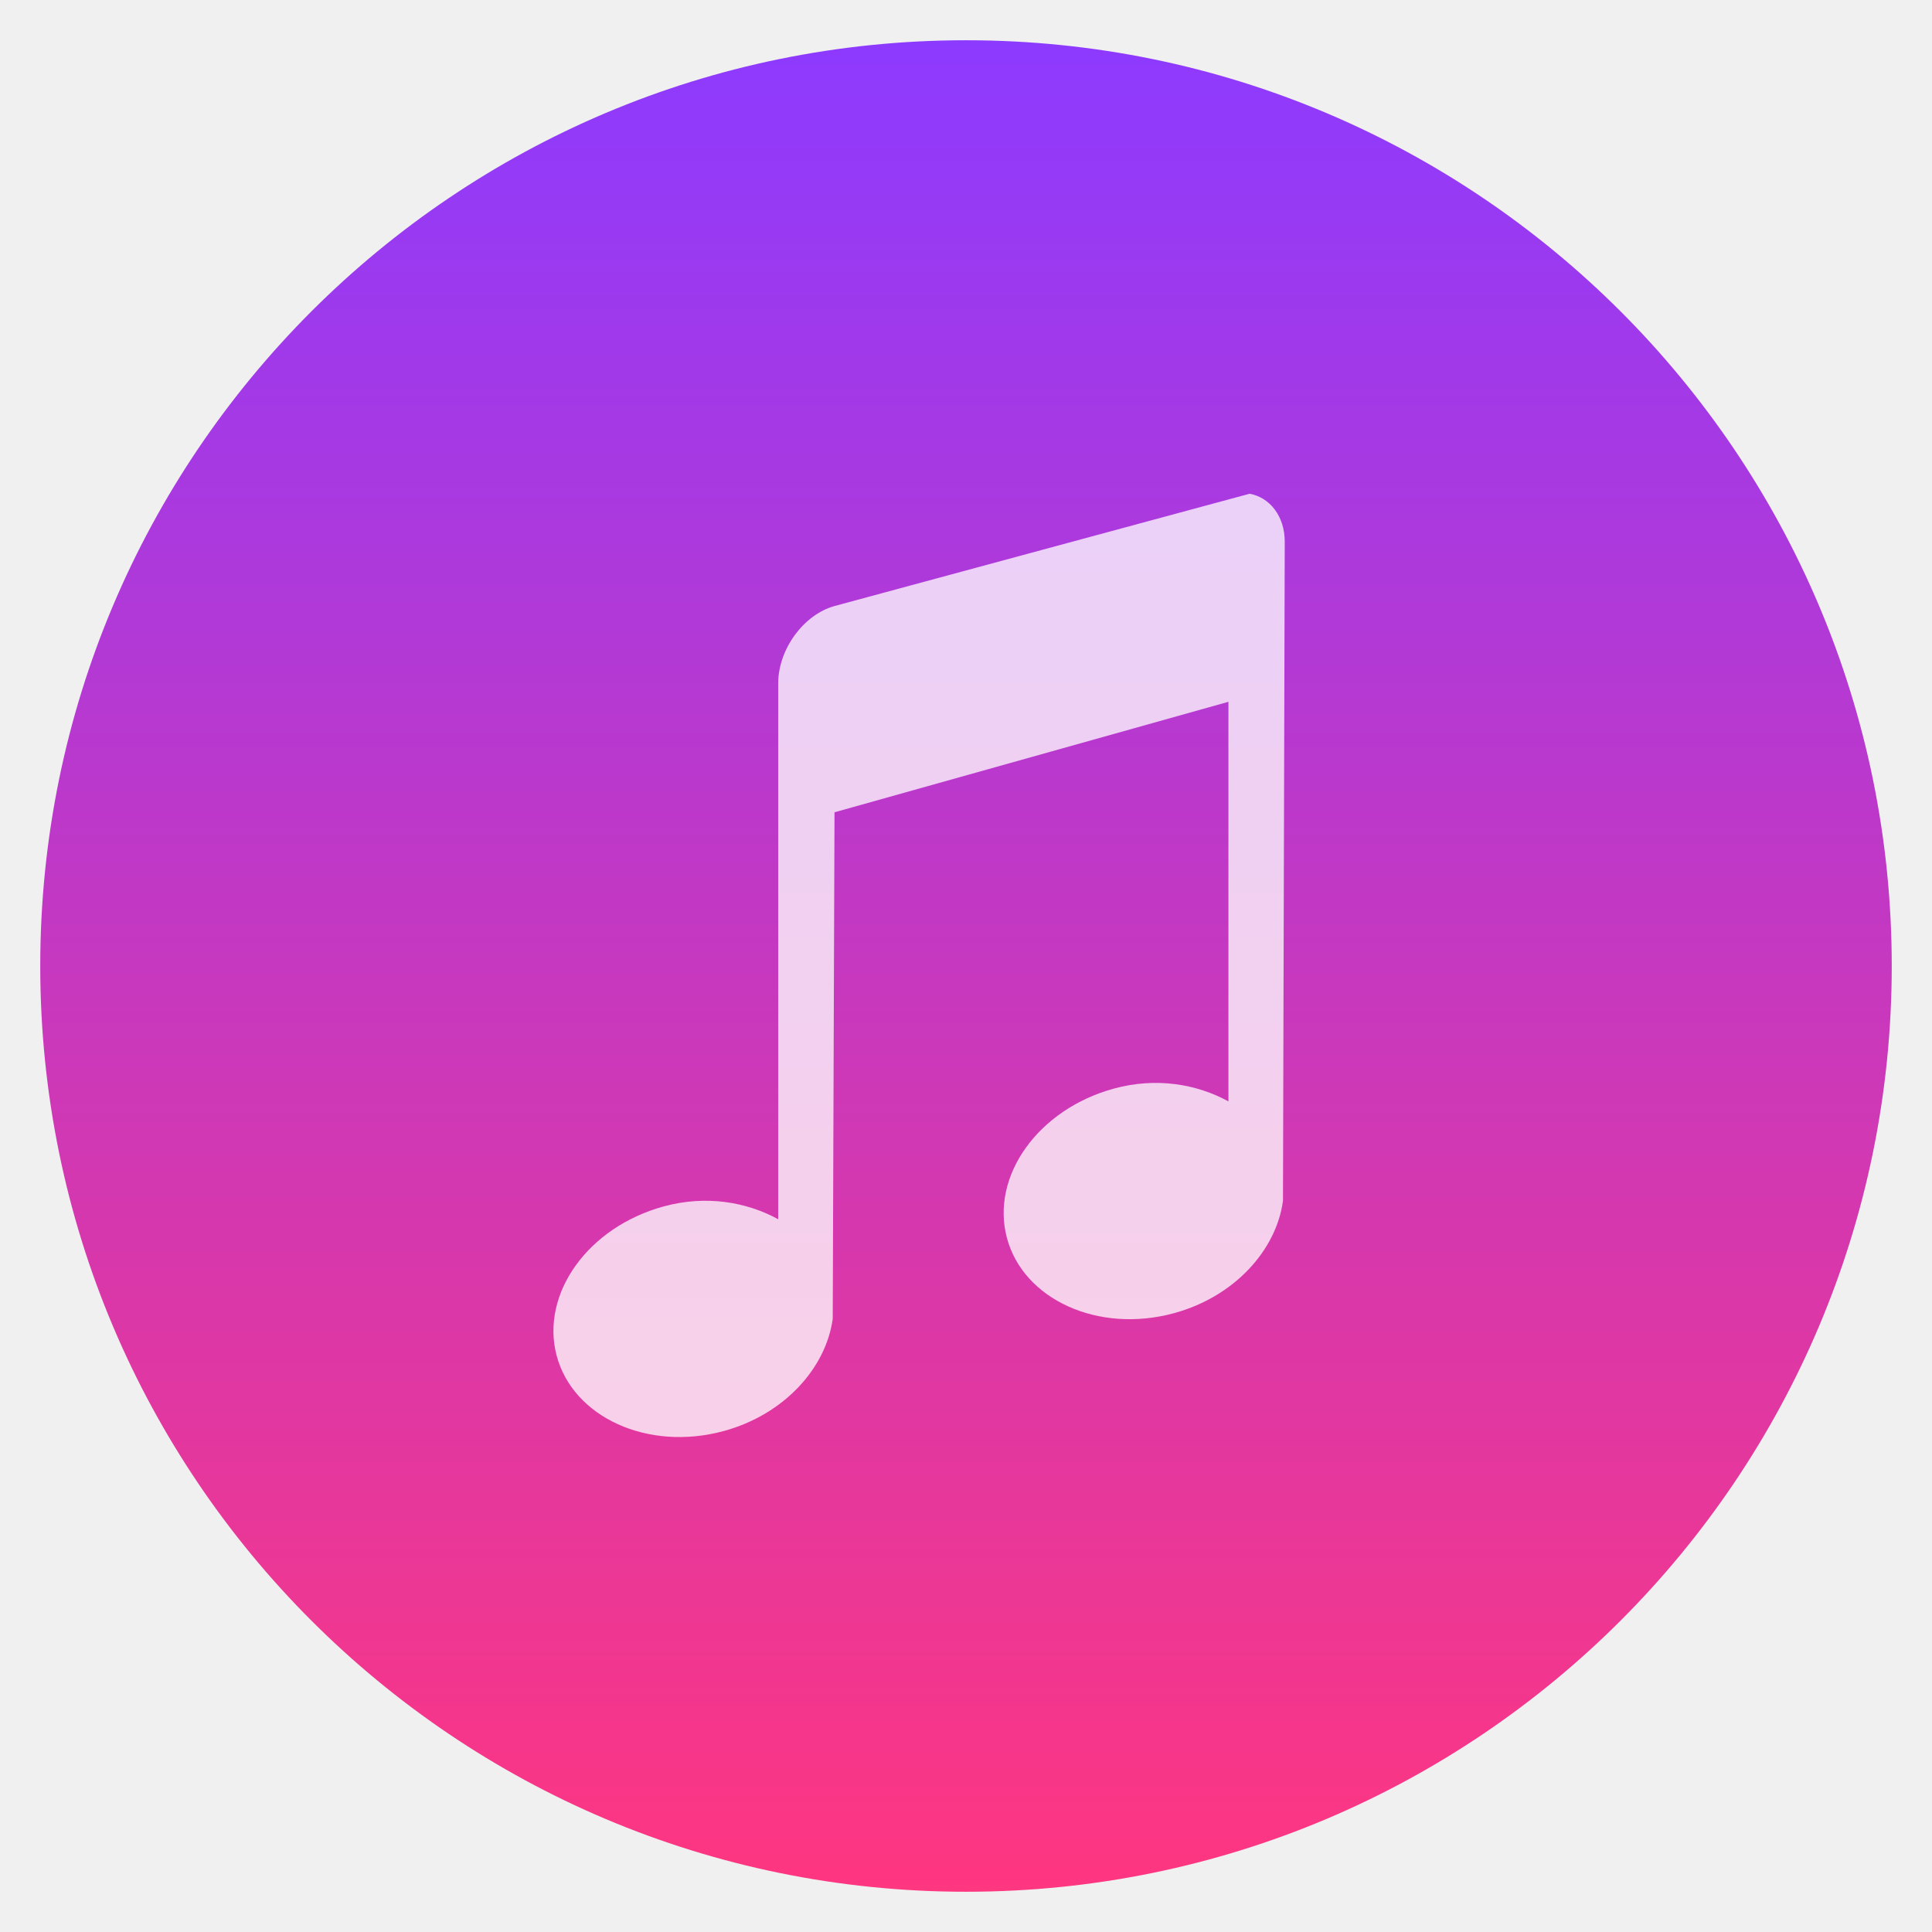
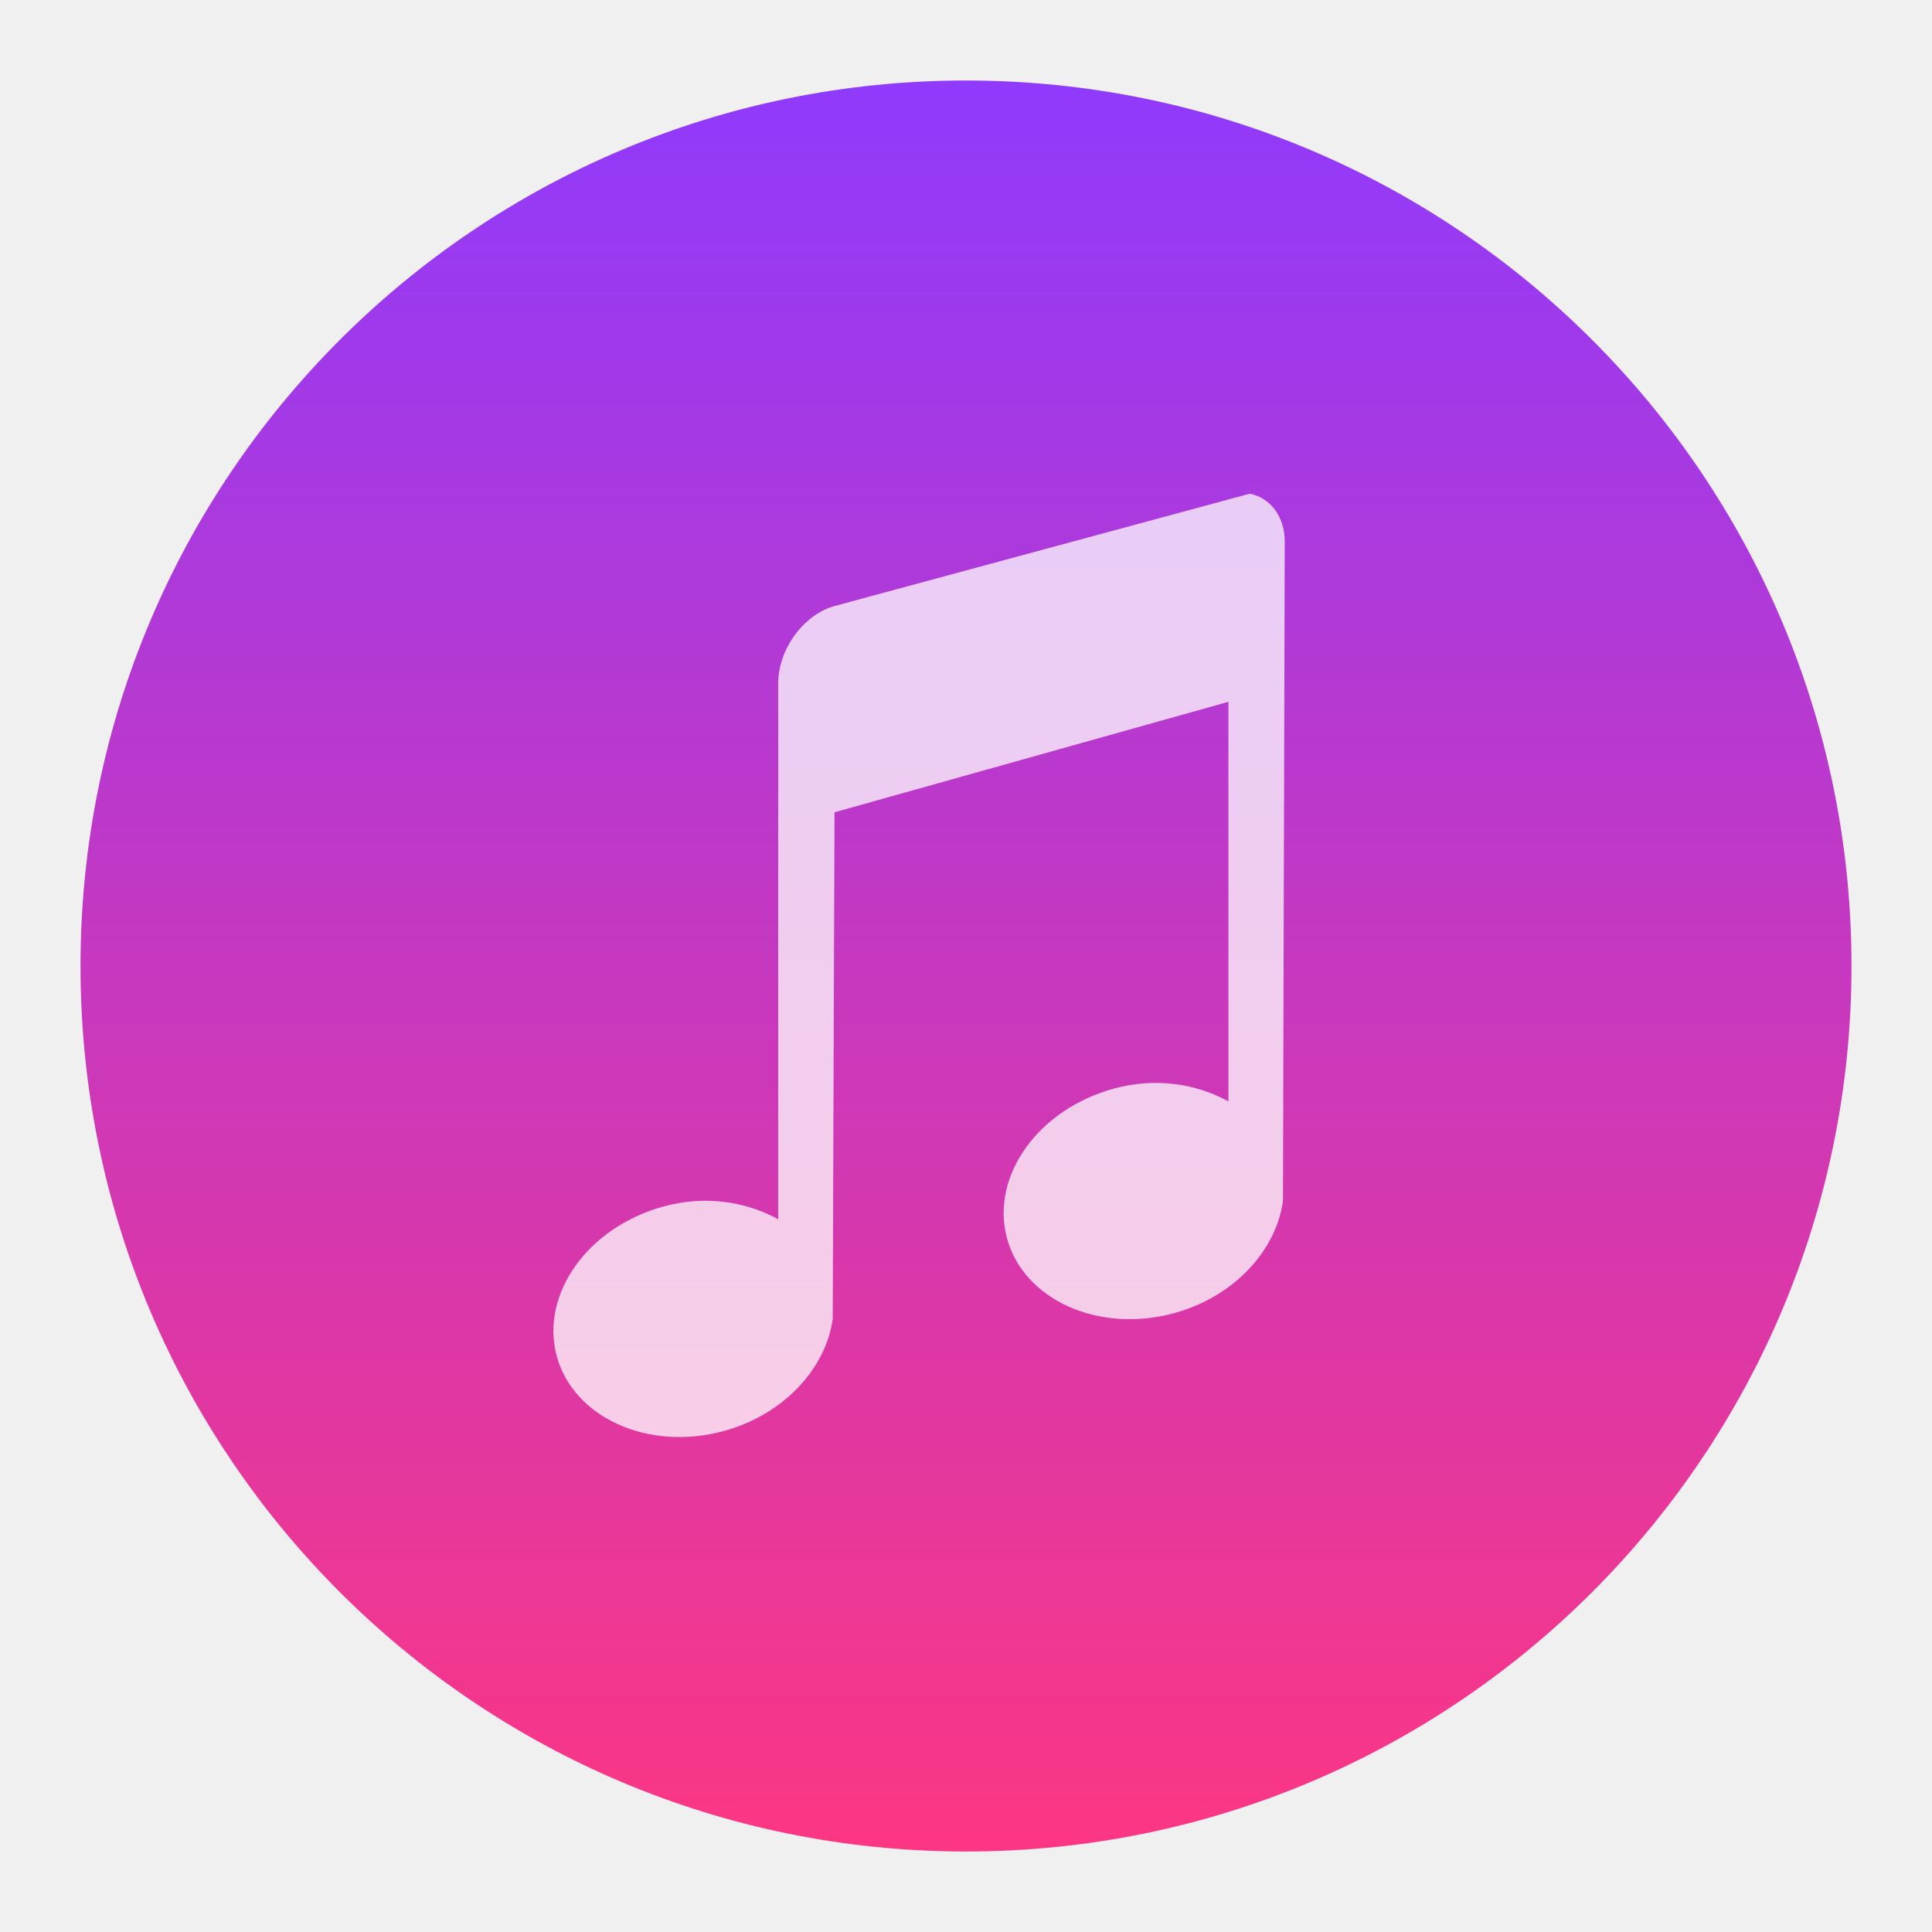
<svg xmlns="http://www.w3.org/2000/svg" height="48" width="48" version="1.1">
  <defs>
-     <linearGradient gradientUnits="userSpaceOnUse" id="a" x1="23" x2="23" y1="1" y2="47">
-       <stop id="top" offset="0" stop-color="#8d3aff" />
-       <stop id="bottom" offset="1" stop-color="#ff3680" />
+     <linearGradient id="a" x1="23" x2="23" y1="1" y2="47" gradientUnits="userSpaceOnUse">
+       <stop offset="0" stop-color="#8d3aff" />
+       <stop offset="1" stop-color="#ff3680" />
    </linearGradient>
  </defs>
-   <circle cx="24" cy="24" fill="url(#a)" r="23" />
-   <path style="opacity:0.765;" fill="#fff" d="m 20.732,15.057 c -0.775,0.217 -1.398,1.082 -1.398,1.922 V 30.292 c -0.785,-0.431 -1.794,-0.605 -2.84,-0.32 -1.887,0.513 -3.07,2.173 -2.665,3.706 0.405,1.533 2.264,2.389 4.151,1.876 1.506,-0.41 2.544,-1.569 2.709,-2.791 l 0.044,-12.582 9.787,-2.745 v 9.928 c -0.785,-0.431 -1.794,-0.605 -2.84,-0.32 -1.887,0.513 -3.07,2.173 -2.665,3.706 0.405,1.533 2.264,2.389 4.151,1.876 1.506,-0.41 2.544,-1.569 2.709,-2.791 l 0.044,-16.379 c 0,-0.63 -0.372,-1.101 -0.874,-1.189 z" />
+   <circle cx="24" cy="24" fill="url(#a)" r="22" />
+   <path fill="#fff" opacity="0.75" d="m 20.732,15.057 c -0.775,0.217 -1.398,1.082 -1.398,1.922 V 30.292 c -0.785,-0.431 -1.794,-0.605 -2.84,-0.32 -1.887,0.513 -3.07,2.173 -2.665,3.706 0.405,1.533 2.264,2.389 4.151,1.876 1.506,-0.41 2.544,-1.569 2.709,-2.791 l 0.044,-12.582 9.787,-2.745 v 9.928 c -0.785,-0.431 -1.794,-0.605 -2.84,-0.32 -1.887,0.513 -3.07,2.173 -2.665,3.706 0.405,1.533 2.264,2.389 4.151,1.876 1.506,-0.41 2.544,-1.569 2.709,-2.791 l 0.044,-16.379 c 0,-0.63 -0.372,-1.101 -0.874,-1.189 z" />
</svg>
